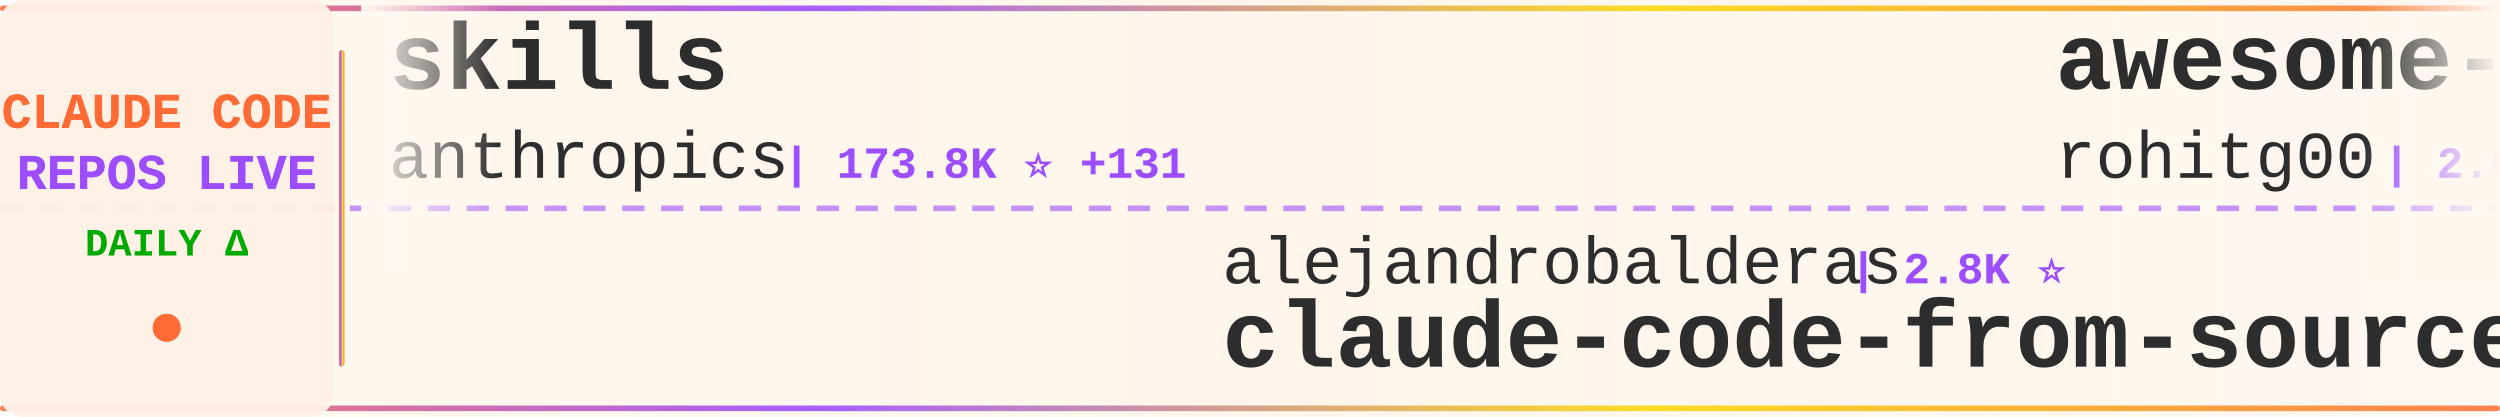
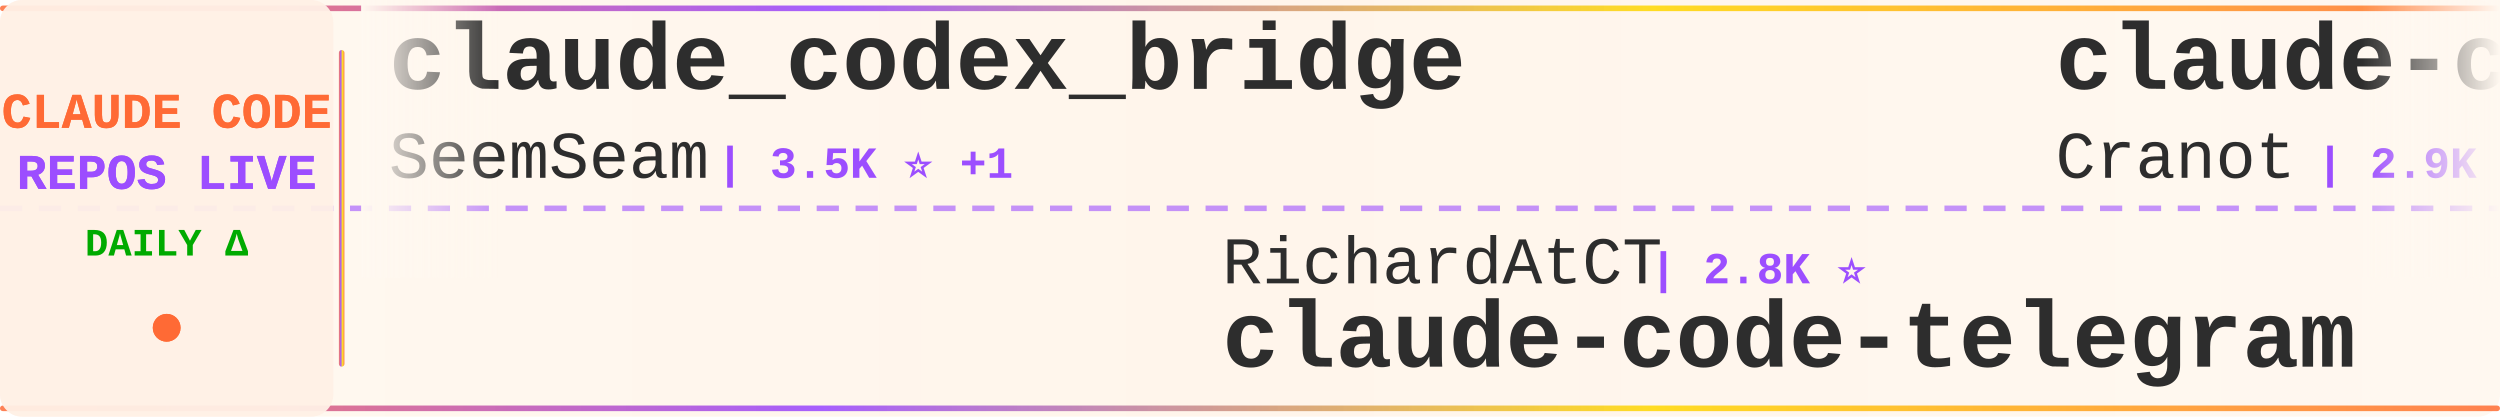
<svg xmlns="http://www.w3.org/2000/svg" width="900" height="150">
  <defs>
    <linearGradient id="tickerBg" x1="0%" y1="0%" x2="100%" y2="0%">
      <stop offset="0%" style="stop-color:#fff8f0;stop-opacity:0.98" />
      <stop offset="50%" style="stop-color:#fff5eb;stop-opacity:1" />
      <stop offset="100%" style="stop-color:#fff8f0;stop-opacity:0.98" />
    </linearGradient>
    <linearGradient id="borderGrad" x1="0%" y1="0%" x2="100%" y2="0%">
      <stop offset="0%" style="stop-color:#FF6B35;stop-opacity:0.85">
        <animate attributeName="stop-opacity" values="0.85;1;0.85" dur="2s" repeatCount="indefinite" />
      </stop>
      <stop offset="33%" style="stop-color:#9C4EFF;stop-opacity:0.9">
        <animate attributeName="stop-opacity" values="0.9;1;0.9" dur="2.2s" repeatCount="indefinite" />
      </stop>
      <stop offset="66%" style="stop-color:#FFD700;stop-opacity:0.85">
        <animate attributeName="stop-opacity" values="0.85;1;0.85" dur="1.8s" repeatCount="indefinite" />
      </stop>
      <stop offset="100%" style="stop-color:#FF6B35;stop-opacity:0.85">
        <animate attributeName="stop-opacity" values="0.85;1;0.85" dur="2s" repeatCount="indefinite" />
      </stop>
    </linearGradient>
    <filter id="textGlow">
      <feGaussianBlur stdDeviation="0.15" result="coloredBlur" />
      <feMerge>
        <feMergeNode in="coloredBlur" />
        <feMergeNode in="SourceGraphic" />
      </feMerge>
    </filter>
    <filter id="metricGlow">
      <feGaussianBlur stdDeviation="0.2" result="coloredBlur" />
      <feMerge>
        <feMergeNode in="coloredBlur" />
        <feMergeNode in="SourceGraphic" />
      </feMerge>
    </filter>
    <linearGradient id="leftFade" x1="0%" y1="0%" x2="100%" y2="0%">
      <stop offset="0%" style="stop-color:#fff8f0;stop-opacity:1" />
      <stop offset="100%" style="stop-color:#fff8f0;stop-opacity:0" />
    </linearGradient>
    <linearGradient id="rightFade" x1="0%" y1="0%" x2="100%" y2="0%">
      <stop offset="0%" style="stop-color:#fff8f0;stop-opacity:0" />
      <stop offset="100%" style="stop-color:#fff8f0;stop-opacity:1" />
    </linearGradient>
  </defs>
  <rect width="900" height="150" fill="url(#tickerBg)" rx="8" />
  <rect x="0" y="2" width="900" height="2" fill="url(#borderGrad)" rx="1" />
  <rect x="0" y="146" width="900" height="2" fill="url(#borderGrad)" rx="1" />
  <line x1="0" y1="75" x2="900" y2="75" stroke="#9C4EFF" stroke-width="2" stroke-dasharray="8 6" opacity="0.6" />
  <rect x="0" y="0" width="120" height="150" fill="#fff0e6" opacity="0.95" rx="8" />
  <text x="60" y="46" font-family="'Courier New', monospace" font-size="18" font-weight="bold" fill="#FF6B35" text-anchor="middle" filter="url(#textGlow)">
    CLAUDE CODE
  </text>
  <text x="60" y="68" font-family="'Courier New', monospace" font-size="18" font-weight="bold" fill="#9C4EFF" text-anchor="middle" filter="url(#textGlow)">
    REPOS LIVE
  </text>
  <text x="60" y="92" font-family="'Courier New', monospace" font-size="14" font-weight="bold" fill="#00aa00" text-anchor="middle">
    DAILY Δ
  </text>
  <circle cx="60" cy="118" r="5" fill="#FF6B35" filter="url(#metricGlow)">
    <animate attributeName="r" values="4;6;4" dur="1.5s" repeatCount="indefinite" />
    <animate attributeName="opacity" values="0.6;1;0.6" dur="1.5s" repeatCount="indefinite" />
  </circle>
  <rect x="122" y="18" width="2" height="114" fill="url(#borderGrad)" rx="1" />
  <clipPath id="tickerClip">
    <rect x="130" y="0" width="770" height="150" />
  </clipPath>
  <g clip-path="url(#tickerClip)">
    <g id="tickerItems">
      <animateTransform attributeName="transform" attributeType="XML" type="translate" from="0 0" to="-3000 0" dur="54s" repeatCount="indefinite" />
      <g transform="translate(0, 0)">
-         <text x="140" y="32" font-family="'Courier New', monospace" font-size="34" font-weight="bold" fill="#2d2d2d">skills</text>
-         <text x="140" y="64" font-family="'Courier New', monospace" font-size="24" font-weight="normal" fill="#2d2d2d" opacity="1.0">anthropics</text>
-         <text x="282" y="64" font-family="'Courier New', monospace" font-size="16" font-weight="bold" fill="#9C4EFF"> | 173.8K ⭐ +131</text>
+         <text x="140" y="32" font-family="'Courier New', monospace" font-size="34" font-weight="bold" fill="#2d2d2d">claude_codex_bridge</text>
+         <text x="140" y="64" font-family="'Courier New', monospace" font-size="24" font-weight="normal" fill="#2d2d2d" opacity="1.0">SeemSeam</text>
+         <text x="258" y="64" font-family="'Courier New', monospace" font-size="16" font-weight="bold" fill="#9C4EFF"> | 3.5K ⭐ +1</text>
      </g>
      <g transform="translate(300, 0)">
-         <text x="140" y="102" font-family="'Courier New', monospace" font-size="24" font-weight="normal" fill="#2d2d2d" opacity="1.0">alejandrobalderas</text>
-         <text x="366" y="102" font-family="'Courier New', monospace" font-size="16" font-weight="bold" fill="#9C4EFF"> | 2.8K ⭐</text>
-         <text x="140" y="132" font-family="'Courier New', monospace" font-size="34" font-weight="bold" fill="#2d2d2d">claude-code-from-source</text>
+         <text x="140" y="102" font-family="'Courier New', monospace" font-size="24" font-weight="normal" fill="#2d2d2d" opacity="1.0">RichardAtCT</text>
+         <text x="294" y="102" font-family="'Courier New', monospace" font-size="16" font-weight="bold" fill="#9C4EFF"> | 2.8K ⭐</text>
+         <text x="140" y="132" font-family="'Courier New', monospace" font-size="34" font-weight="bold" fill="#2d2d2d">claude-code-telegram</text>
      </g>
      <g transform="translate(600, 0)">
-         <text x="140" y="32" font-family="'Courier New', monospace" font-size="34" font-weight="bold" fill="#2d2d2d">awesome-claude-code-tool...</text>
-         <text x="140" y="64" font-family="'Courier New', monospace" font-size="24" font-weight="normal" fill="#2d2d2d" opacity="1.0">rohitg00</text>
-         <text x="258" y="64" font-family="'Courier New', monospace" font-size="16" font-weight="bold" fill="#9C4EFF"> | 2.6K ⭐</text>
+         <text x="140" y="32" font-family="'Courier New', monospace" font-size="34" font-weight="bold" fill="#2d2d2d">claude-code-guide</text>
+         <text x="140" y="64" font-family="'Courier New', monospace" font-size="24" font-weight="normal" fill="#2d2d2d" opacity="1.0">Cranot</text>
+         <text x="234" y="64" font-family="'Courier New', monospace" font-size="16" font-weight="bold" fill="#9C4EFF"> | 2.9K ⭐</text>
      </g>
      <g transform="translate(900, 0)">
-         <text x="140" y="102" font-family="'Courier New', monospace" font-size="24" font-weight="normal" fill="#2d2d2d" opacity="1.0">luyao618</text>
-         <text x="258" y="102" font-family="'Courier New', monospace" font-size="16" font-weight="bold" fill="#9C4EFF"> | 1.7K ⭐</text>
-         <text x="140" y="132" font-family="'Courier New', monospace" font-size="34" font-weight="bold" fill="#2d2d2d">Claude-Code-Source-Study</text>
+         <text x="140" y="102" font-family="'Courier New', monospace" font-size="24" font-weight="normal" fill="#2d2d2d" opacity="1.0">OrcaWhisper</text>
+         <text x="294" y="102" font-family="'Courier New', monospace" font-size="16" font-weight="bold" fill="#9C4EFF"> | 94 ⭐ +1</text>
+         <text x="140" y="132" font-family="'Courier New', monospace" font-size="34" font-weight="bold" fill="#2d2d2d">Claude-Code</text>
      </g>
      <g transform="translate(1200, 0)">
-         <text x="140" y="32" font-family="'Courier New', monospace" font-size="34" font-weight="bold" fill="#2d2d2d">claude-code-prompts</text>
-         <text x="140" y="64" font-family="'Courier New', monospace" font-size="24" font-weight="normal" fill="#2d2d2d" opacity="1.0">repowise-dev</text>
-         <text x="306" y="64" font-family="'Courier New', monospace" font-size="16" font-weight="bold" fill="#9C4EFF"> | 1.2K ⭐</text>
+         <text x="140" y="32" font-family="'Courier New', monospace" font-size="34" font-weight="bold" fill="#2d2d2d">claude-code-webui</text>
+         <text x="140" y="64" font-family="'Courier New', monospace" font-size="24" font-weight="normal" fill="#2d2d2d" opacity="1.0">sugyan</text>
+         <text x="234" y="64" font-family="'Courier New', monospace" font-size="16" font-weight="bold" fill="#9C4EFF"> | 1.1K ⭐</text>
      </g>
      <g transform="translate(1500, 0)">
-         <text x="140" y="102" font-family="'Courier New', monospace" font-size="24" font-weight="normal" fill="#2d2d2d" opacity="1.0">andrew-kramer-inno</text>
-         <text x="378" y="102" font-family="'Courier New', monospace" font-size="16" font-weight="bold" fill="#9C4EFF"> | 596 ⭐</text>
-         <text x="140" y="132" font-family="'Courier New', monospace" font-size="34" font-weight="bold" fill="#2d2d2d">claude-code-source-build</text>
+         <text x="140" y="102" font-family="'Courier New', monospace" font-size="24" font-weight="normal" fill="#2d2d2d" opacity="1.0">liuup</text>
+         <text x="222" y="102" font-family="'Courier New', monospace" font-size="16" font-weight="bold" fill="#9C4EFF"> | 3.9K ⭐ +1</text>
+         <text x="140" y="132" font-family="'Courier New', monospace" font-size="34" font-weight="bold" fill="#2d2d2d">claude-code-analysis</text>
      </g>
      <g transform="translate(1800, 0)">
-         <text x="140" y="32" font-family="'Courier New', monospace" font-size="34" font-weight="bold" fill="#2d2d2d">claude-code-base-action</text>
-         <text x="140" y="64" font-family="'Courier New', monospace" font-size="24" font-weight="normal" fill="#2d2d2d" opacity="1.0">anthropics</text>
-         <text x="282" y="64" font-family="'Courier New', monospace" font-size="16" font-weight="bold" fill="#9C4EFF"> | 970 ⭐</text>
+         <text x="140" y="32" font-family="'Courier New', monospace" font-size="34" font-weight="bold" fill="#2d2d2d">claude-code-book</text>
+         <text x="140" y="64" font-family="'Courier New', monospace" font-size="24" font-weight="normal" fill="#2d2d2d" opacity="1.0">lintsinghua</text>
+         <text x="294" y="64" font-family="'Courier New', monospace" font-size="16" font-weight="bold" fill="#9C4EFF"> | 4.2K ⭐ +4</text>
      </g>
      <g transform="translate(2100, 0)">
-         <text x="140" y="102" font-family="'Courier New', monospace" font-size="24" font-weight="normal" fill="#2d2d2d" opacity="1.0">Pimzino</text>
-         <text x="246" y="102" font-family="'Courier New', monospace" font-size="16" font-weight="bold" fill="#9C4EFF"> | 3.9K ⭐ +1</text>
-         <text x="140" y="132" font-family="'Courier New', monospace" font-size="34" font-weight="bold" fill="#2d2d2d">claude-code-spec-workflo...</text>
+         <text x="140" y="102" font-family="'Courier New', monospace" font-size="24" font-weight="normal" fill="#2d2d2d" opacity="1.0">daymade</text>
+         <text x="246" y="102" font-family="'Courier New', monospace" font-size="16" font-weight="bold" fill="#9C4EFF"> | 1.4K ⭐ +1.4K</text>
+         <text x="140" y="132" font-family="'Courier New', monospace" font-size="34" font-weight="bold" fill="#2d2d2d">claude-code-skills</text>
      </g>
      <g transform="translate(2400, 0)">
-         <text x="140" y="32" font-family="'Courier New', monospace" font-size="34" font-weight="bold" fill="#2d2d2d">awesome-claude-code</text>
-         <text x="140" y="64" font-family="'Courier New', monospace" font-size="24" font-weight="normal" fill="#2d2d2d" opacity="1.0">jqueryscript</text>
-         <text x="306" y="64" font-family="'Courier New', monospace" font-size="16" font-weight="bold" fill="#9C4EFF"> | 508 ⭐</text>
+         <text x="140" y="32" font-family="'Courier New', monospace" font-size="34" font-weight="bold" fill="#2d2d2d">Claude-Code-Game-Studios</text>
+         <text x="140" y="64" font-family="'Courier New', monospace" font-size="24" font-weight="normal" fill="#2d2d2d" opacity="1.0">Donchitos</text>
+         <text x="270" y="64" font-family="'Courier New', monospace" font-size="16" font-weight="bold" fill="#9C4EFF"> | 24.8K ⭐</text>
      </g>
      <g transform="translate(2700, 0)">
-         <text x="140" y="102" font-family="'Courier New', monospace" font-size="24" font-weight="normal" fill="#2d2d2d" opacity="1.0">krusemediallc</text>
-         <text x="318" y="102" font-family="'Courier New', monospace" font-size="16" font-weight="bold" fill="#9C4EFF"> | 1.5K ⭐ +1</text>
-         <text x="140" y="132" font-family="'Courier New', monospace" font-size="34" font-weight="bold" fill="#2d2d2d">arcads-claude-code</text>
+         <text x="140" y="102" font-family="'Courier New', monospace" font-size="24" font-weight="normal" fill="#2d2d2d" opacity="1.0">ponponon</text>
+         <text x="258" y="102" font-family="'Courier New', monospace" font-size="16" font-weight="bold" fill="#9C4EFF"> | 2.3K ⭐</text>
+         <text x="140" y="132" font-family="'Courier New', monospace" font-size="34" font-weight="bold" fill="#2d2d2d">claude_code_src</text>
      </g>
      <g transform="translate(3000, 0)">
-         <text x="140" y="32" font-family="'Courier New', monospace" font-size="34" font-weight="bold" fill="#2d2d2d">skills</text>
-         <text x="140" y="64" font-family="'Courier New', monospace" font-size="24" font-weight="normal" fill="#2d2d2d" opacity="1.0">anthropics</text>
-         <text x="282" y="64" font-family="'Courier New', monospace" font-size="16" font-weight="bold" fill="#9C4EFF"> | 173.8K ⭐ +131</text>
+         <text x="140" y="32" font-family="'Courier New', monospace" font-size="34" font-weight="bold" fill="#2d2d2d">claude_codex_bridge</text>
+         <text x="140" y="64" font-family="'Courier New', monospace" font-size="24" font-weight="normal" fill="#2d2d2d" opacity="1.0">SeemSeam</text>
+         <text x="258" y="64" font-family="'Courier New', monospace" font-size="16" font-weight="bold" fill="#9C4EFF"> | 3.5K ⭐ +1</text>
      </g>
      <g transform="translate(3300, 0)">
-         <text x="140" y="102" font-family="'Courier New', monospace" font-size="24" font-weight="normal" fill="#2d2d2d" opacity="1.0">alejandrobalderas</text>
-         <text x="366" y="102" font-family="'Courier New', monospace" font-size="16" font-weight="bold" fill="#9C4EFF"> | 2.8K ⭐</text>
-         <text x="140" y="132" font-family="'Courier New', monospace" font-size="34" font-weight="bold" fill="#2d2d2d">claude-code-from-source</text>
+         <text x="140" y="102" font-family="'Courier New', monospace" font-size="24" font-weight="normal" fill="#2d2d2d" opacity="1.0">RichardAtCT</text>
+         <text x="294" y="102" font-family="'Courier New', monospace" font-size="16" font-weight="bold" fill="#9C4EFF"> | 2.8K ⭐</text>
+         <text x="140" y="132" font-family="'Courier New', monospace" font-size="34" font-weight="bold" fill="#2d2d2d">claude-code-telegram</text>
      </g>
      <g transform="translate(3600, 0)">
-         <text x="140" y="32" font-family="'Courier New', monospace" font-size="34" font-weight="bold" fill="#2d2d2d">awesome-claude-code-tool...</text>
-         <text x="140" y="64" font-family="'Courier New', monospace" font-size="24" font-weight="normal" fill="#2d2d2d" opacity="1.0">rohitg00</text>
-         <text x="258" y="64" font-family="'Courier New', monospace" font-size="16" font-weight="bold" fill="#9C4EFF"> | 2.6K ⭐</text>
+         <text x="140" y="32" font-family="'Courier New', monospace" font-size="34" font-weight="bold" fill="#2d2d2d">claude-code-guide</text>
+         <text x="140" y="64" font-family="'Courier New', monospace" font-size="24" font-weight="normal" fill="#2d2d2d" opacity="1.0">Cranot</text>
+         <text x="234" y="64" font-family="'Courier New', monospace" font-size="16" font-weight="bold" fill="#9C4EFF"> | 2.9K ⭐</text>
      </g>
      <g transform="translate(3900, 0)">
-         <text x="140" y="102" font-family="'Courier New', monospace" font-size="24" font-weight="normal" fill="#2d2d2d" opacity="1.0">luyao618</text>
-         <text x="258" y="102" font-family="'Courier New', monospace" font-size="16" font-weight="bold" fill="#9C4EFF"> | 1.7K ⭐</text>
-         <text x="140" y="132" font-family="'Courier New', monospace" font-size="34" font-weight="bold" fill="#2d2d2d">Claude-Code-Source-Study</text>
+         <text x="140" y="102" font-family="'Courier New', monospace" font-size="24" font-weight="normal" fill="#2d2d2d" opacity="1.0">OrcaWhisper</text>
+         <text x="294" y="102" font-family="'Courier New', monospace" font-size="16" font-weight="bold" fill="#9C4EFF"> | 94 ⭐ +1</text>
+         <text x="140" y="132" font-family="'Courier New', monospace" font-size="34" font-weight="bold" fill="#2d2d2d">Claude-Code</text>
      </g>
    </g>
  </g>
  <rect x="130" y="0" width="50" height="100" fill="url(#leftFade)" />
  <rect x="850" y="0" width="50" height="100" fill="url(#rightFade)" />
</svg>
